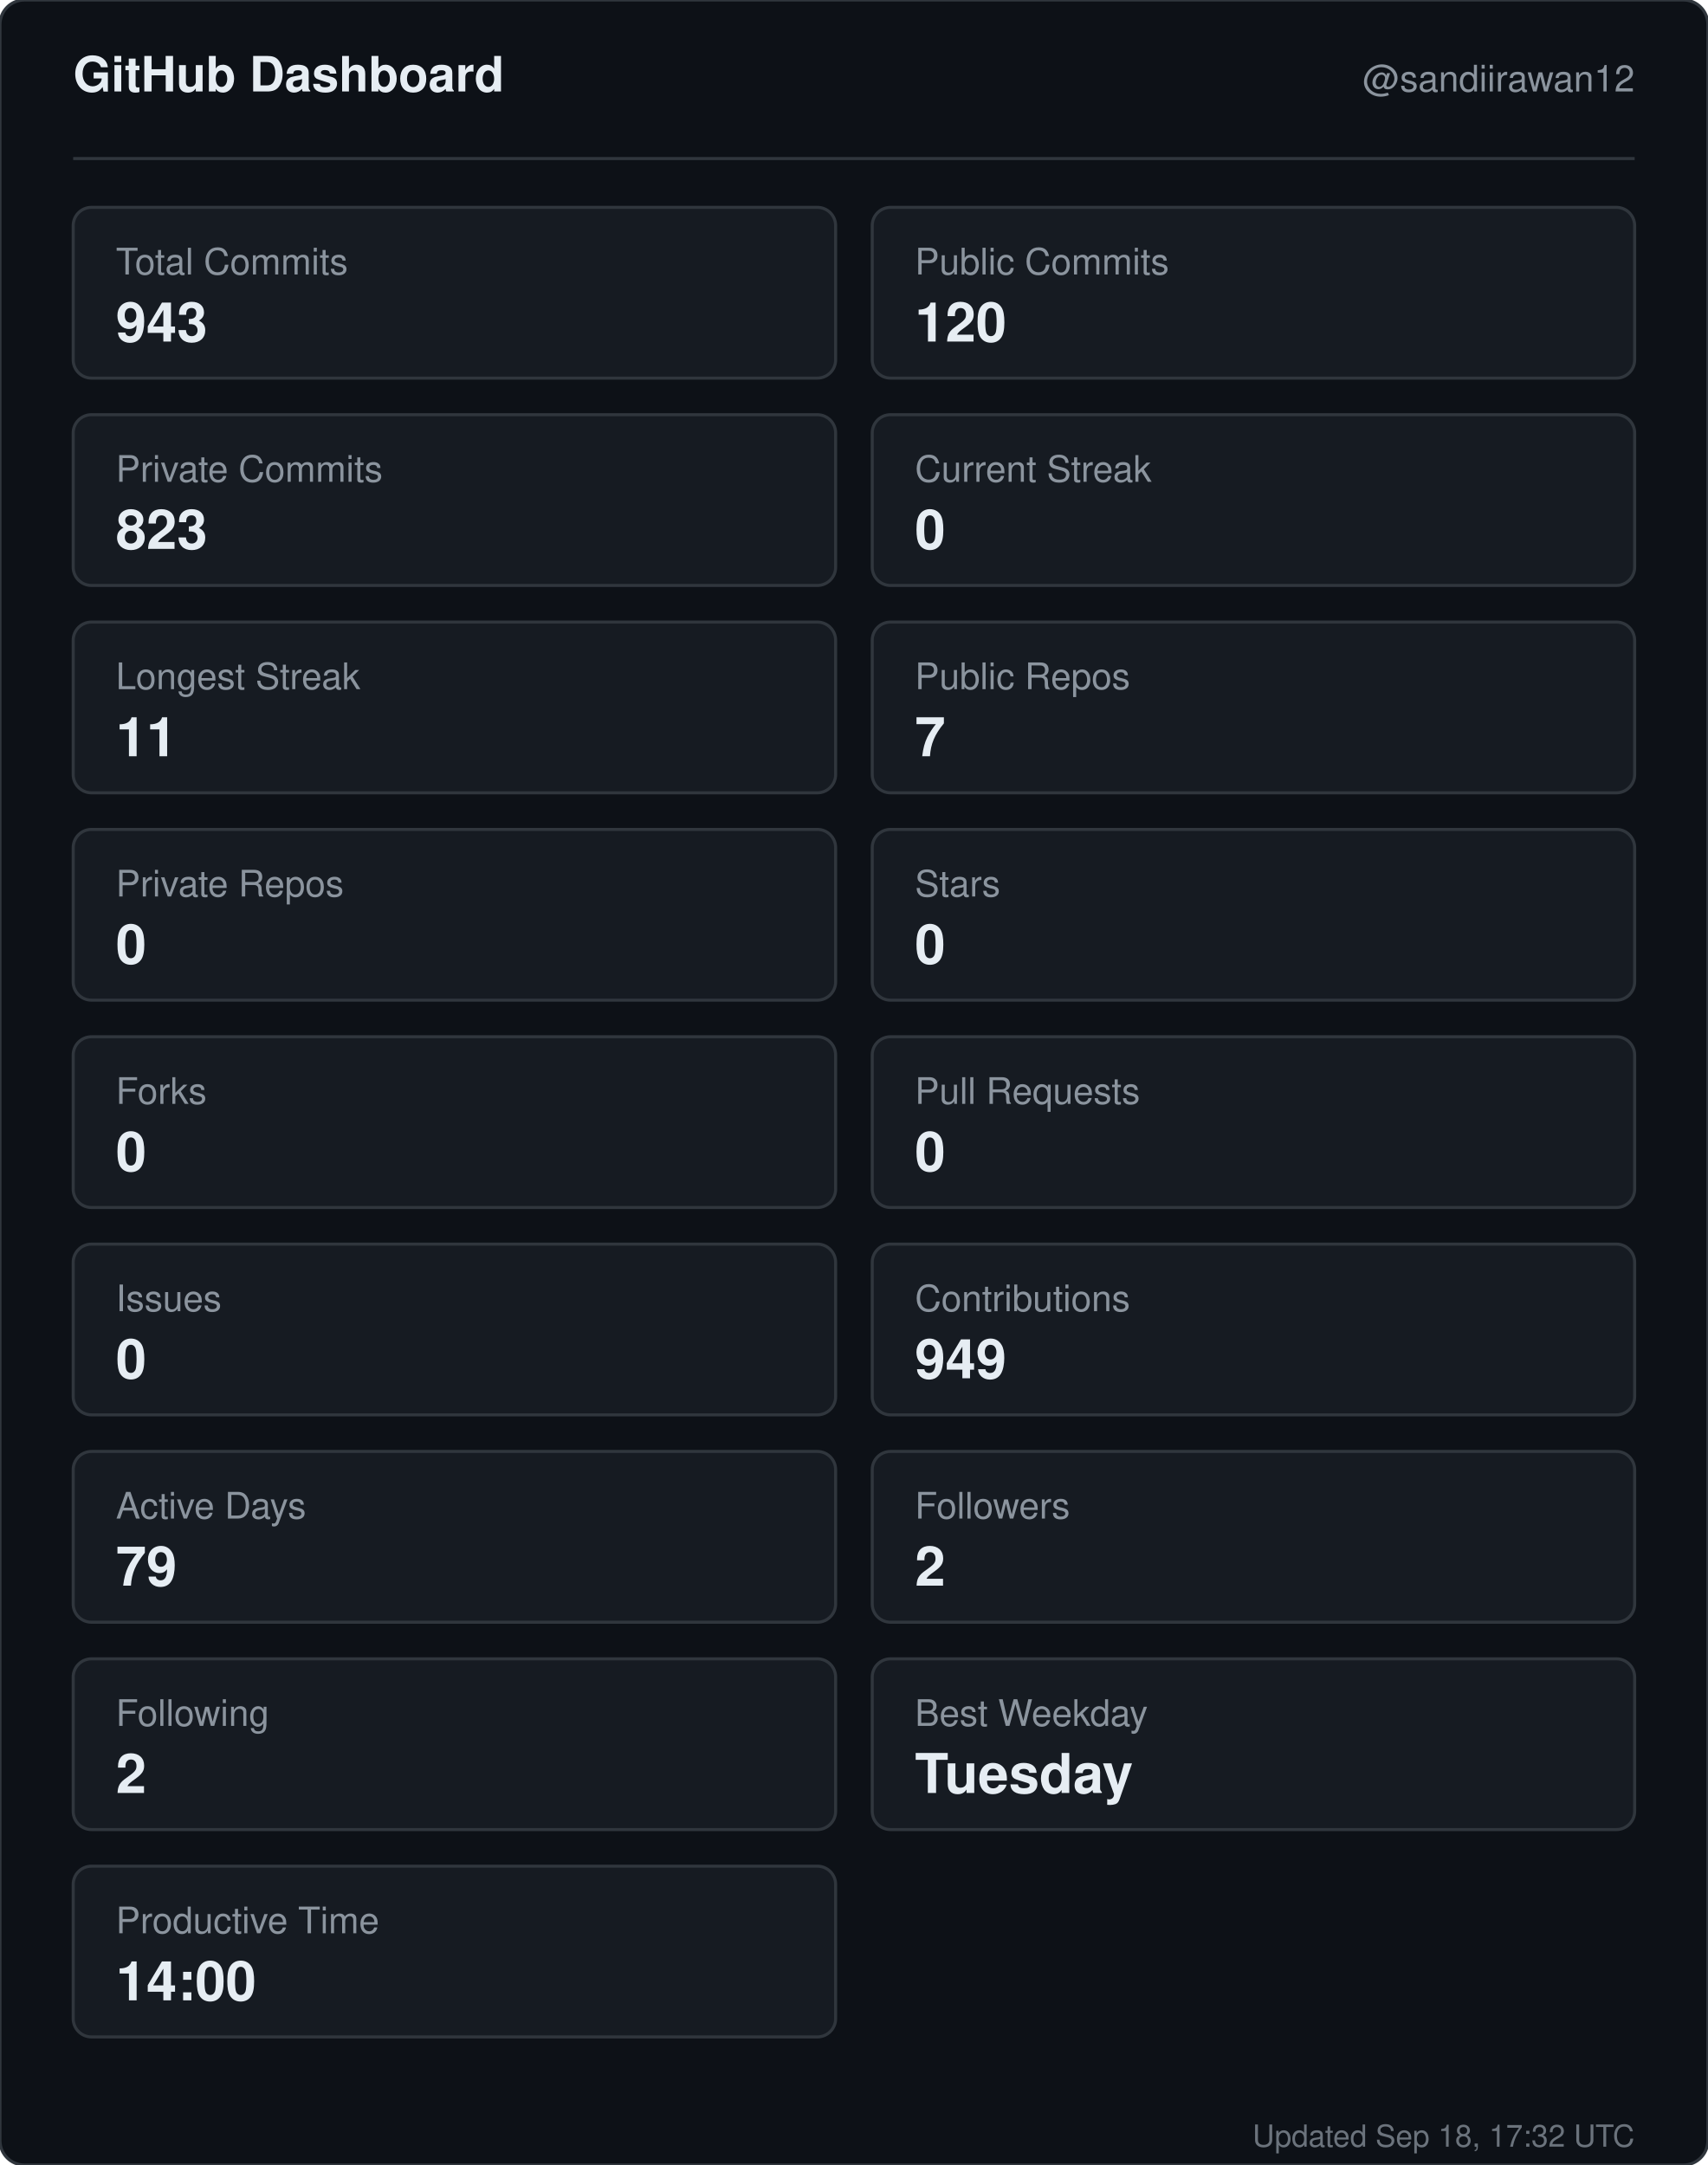
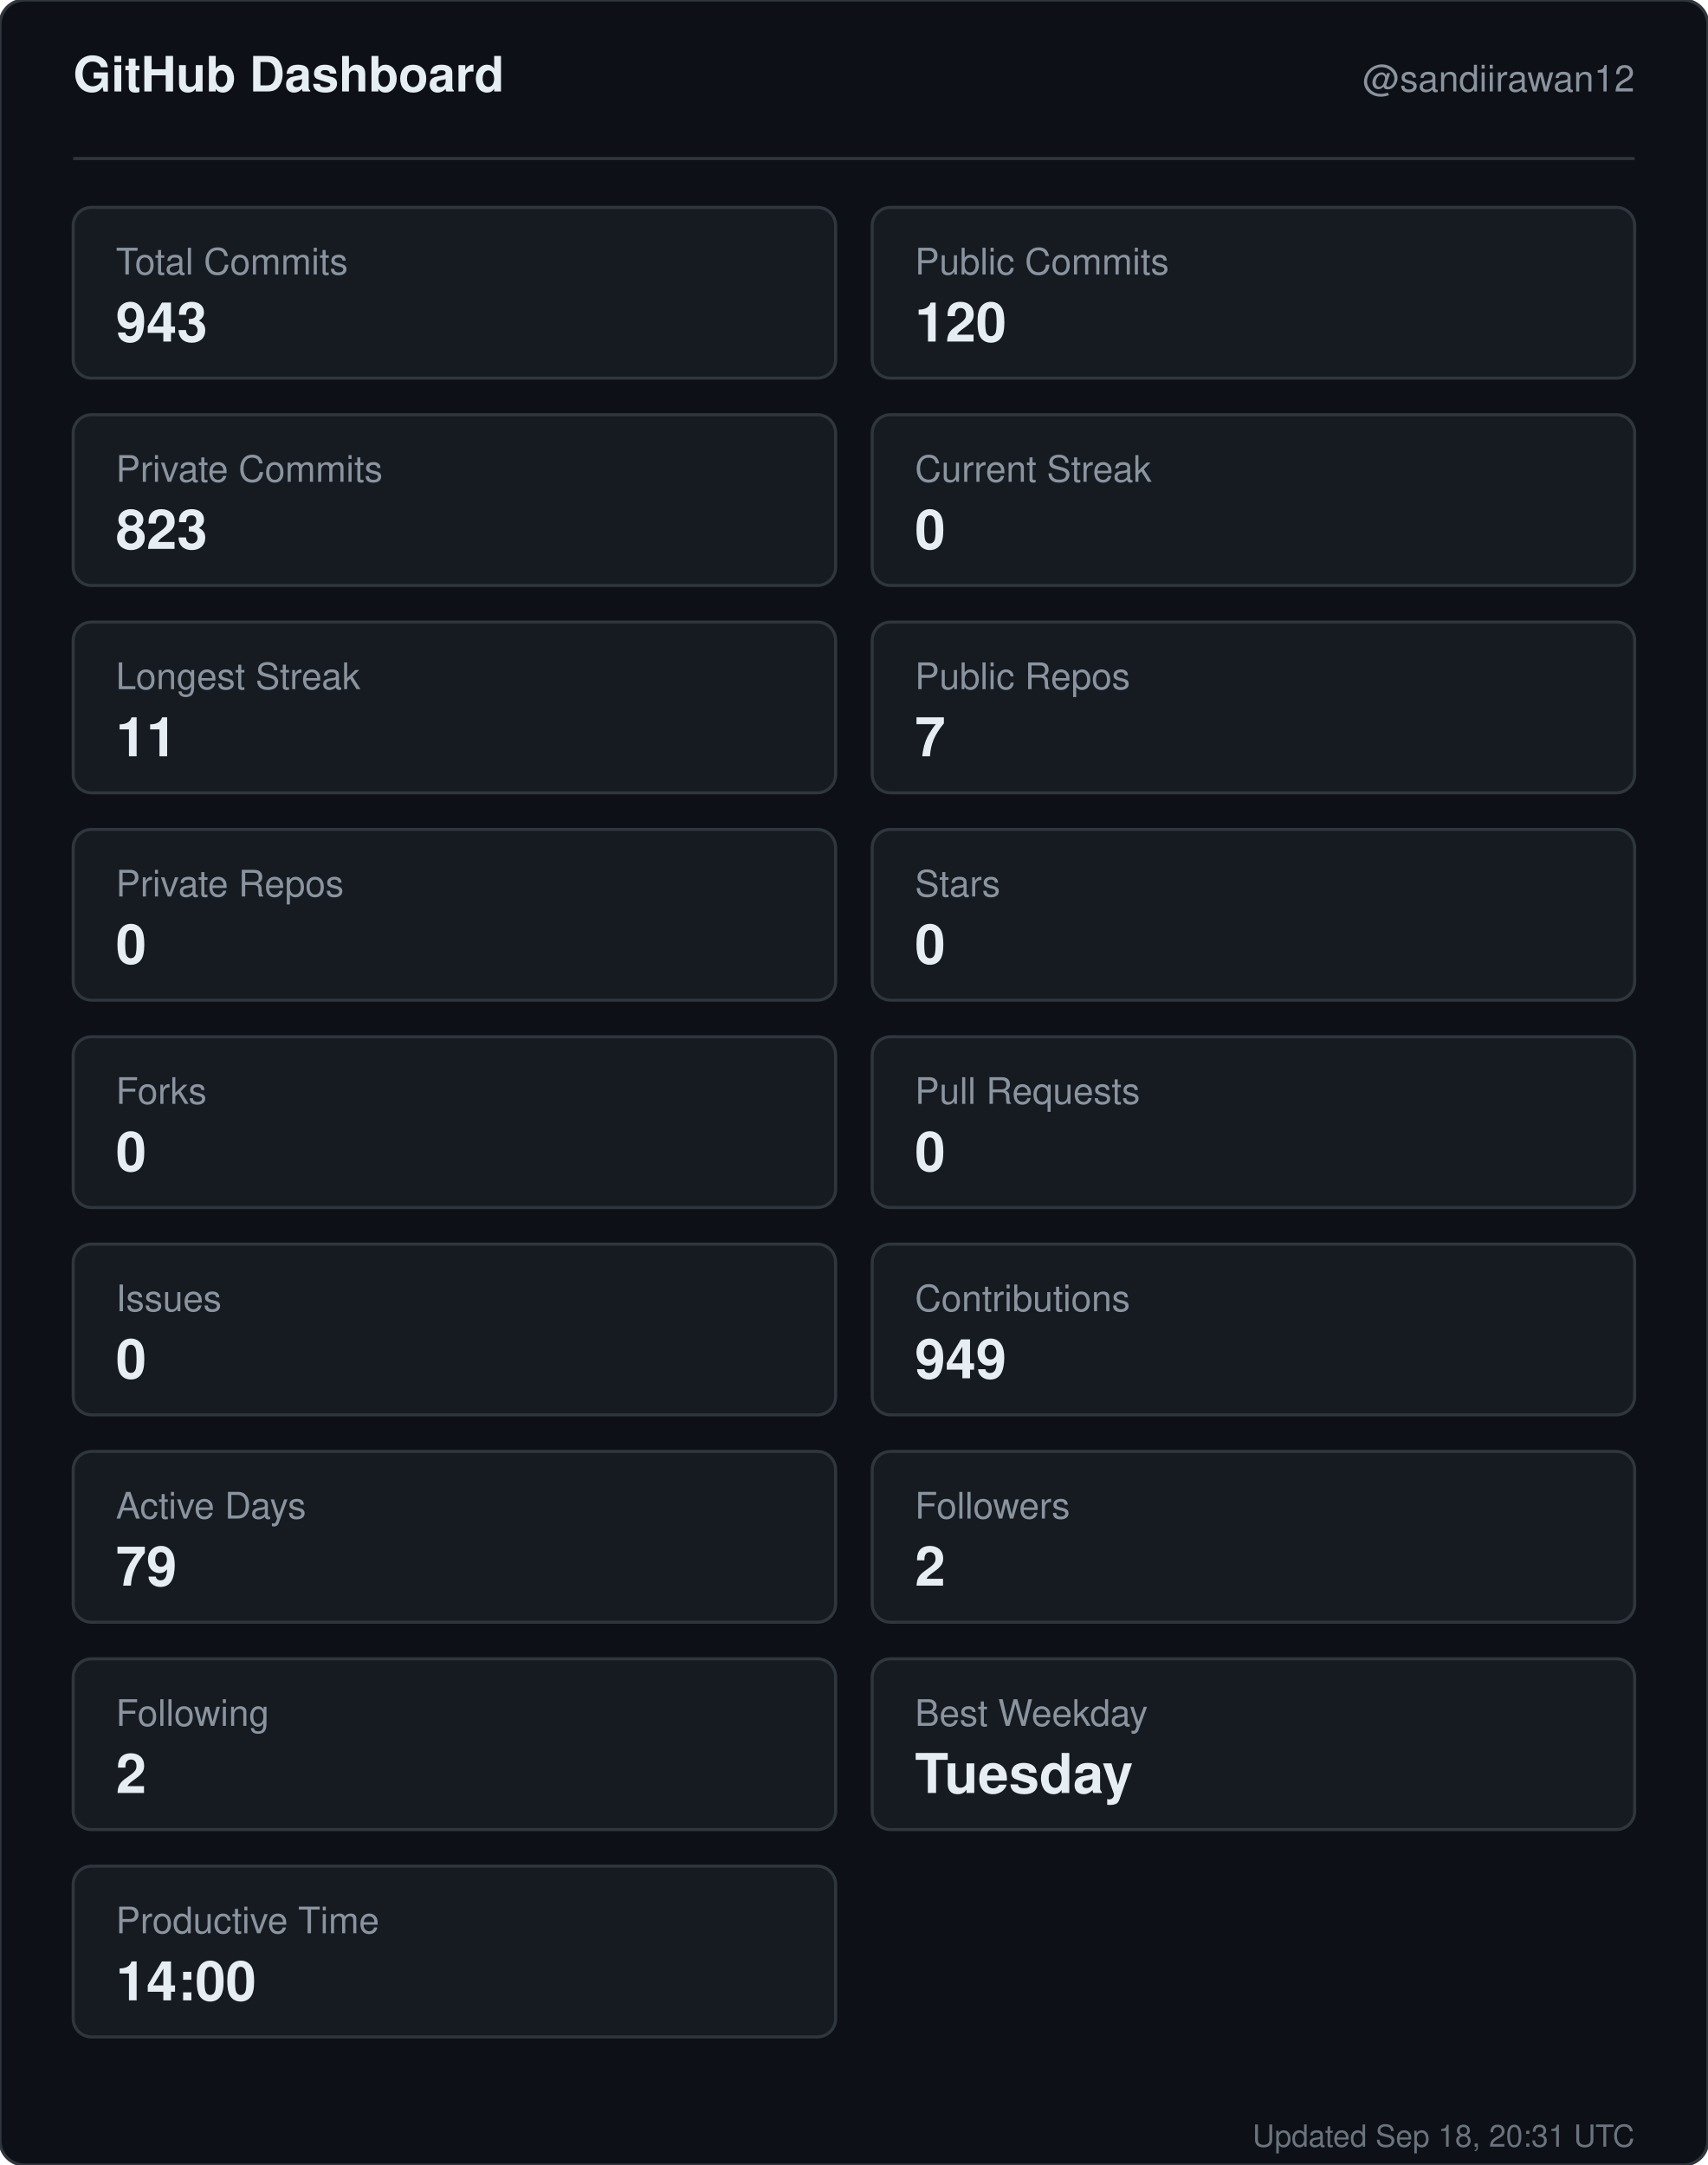
<svg xmlns="http://www.w3.org/2000/svg" width="560" height="710" viewBox="0 0 560 710" role="img" aria-label="GitHub dashboard for sandiirawan12">
  <rect width="560" height="710" rx="8" fill="#0d1117" stroke="#30363d" />
  <g font-family="-apple-system, BlinkMacSystemFont, Segoe UI, Helvetica, Arial, sans-serif">
    <text x="24" y="30" fill="#e6edf3" font-size="16" font-weight="700">GitHub Dashboard</text>
    <text x="536" y="30" fill="#8b949e" font-size="12" text-anchor="end">@sandiirawan12</text>
    <line x1="24" y1="52" x2="536" y2="52" stroke="#30363d" />
    <rect x="24" y="68" width="250" height="56" rx="6" fill="#161b22" stroke="#30363d" />
    <text x="38" y="90" fill="#8b949e" font-size="12">Total Commits</text>
    <text x="38" y="112" fill="#e6edf3" font-size="18" font-weight="700">943</text>
    <rect x="286" y="68" width="250" height="56" rx="6" fill="#161b22" stroke="#30363d" />
    <text x="300" y="90" fill="#8b949e" font-size="12">Public Commits</text>
    <text x="300" y="112" fill="#e6edf3" font-size="18" font-weight="700">120</text>
    <rect x="24" y="136" width="250" height="56" rx="6" fill="#161b22" stroke="#30363d" />
    <text x="38" y="158" fill="#8b949e" font-size="12">Private Commits</text>
    <text x="38" y="180" fill="#e6edf3" font-size="18" font-weight="700">823</text>
    <rect x="286" y="136" width="250" height="56" rx="6" fill="#161b22" stroke="#30363d" />
    <text x="300" y="158" fill="#8b949e" font-size="12">Current Streak</text>
    <text x="300" y="180" fill="#e6edf3" font-size="18" font-weight="700">0</text>
    <rect x="24" y="204" width="250" height="56" rx="6" fill="#161b22" stroke="#30363d" />
    <text x="38" y="226" fill="#8b949e" font-size="12">Longest Streak</text>
    <text x="38" y="248" fill="#e6edf3" font-size="18" font-weight="700">11</text>
    <rect x="286" y="204" width="250" height="56" rx="6" fill="#161b22" stroke="#30363d" />
    <text x="300" y="226" fill="#8b949e" font-size="12">Public Repos</text>
    <text x="300" y="248" fill="#e6edf3" font-size="18" font-weight="700">7</text>
    <rect x="24" y="272" width="250" height="56" rx="6" fill="#161b22" stroke="#30363d" />
    <text x="38" y="294" fill="#8b949e" font-size="12">Private Repos</text>
    <text x="38" y="316" fill="#e6edf3" font-size="18" font-weight="700">0</text>
    <rect x="286" y="272" width="250" height="56" rx="6" fill="#161b22" stroke="#30363d" />
    <text x="300" y="294" fill="#8b949e" font-size="12">Stars</text>
    <text x="300" y="316" fill="#e6edf3" font-size="18" font-weight="700">0</text>
    <rect x="24" y="340" width="250" height="56" rx="6" fill="#161b22" stroke="#30363d" />
    <text x="38" y="362" fill="#8b949e" font-size="12">Forks</text>
    <text x="38" y="384" fill="#e6edf3" font-size="18" font-weight="700">0</text>
    <rect x="286" y="340" width="250" height="56" rx="6" fill="#161b22" stroke="#30363d" />
    <text x="300" y="362" fill="#8b949e" font-size="12">Pull Requests</text>
    <text x="300" y="384" fill="#e6edf3" font-size="18" font-weight="700">0</text>
    <rect x="24" y="408" width="250" height="56" rx="6" fill="#161b22" stroke="#30363d" />
    <text x="38" y="430" fill="#8b949e" font-size="12">Issues</text>
    <text x="38" y="452" fill="#e6edf3" font-size="18" font-weight="700">0</text>
    <rect x="286" y="408" width="250" height="56" rx="6" fill="#161b22" stroke="#30363d" />
    <text x="300" y="430" fill="#8b949e" font-size="12">Contributions</text>
    <text x="300" y="452" fill="#e6edf3" font-size="18" font-weight="700">949</text>
    <rect x="24" y="476" width="250" height="56" rx="6" fill="#161b22" stroke="#30363d" />
    <text x="38" y="498" fill="#8b949e" font-size="12">Active Days</text>
    <text x="38" y="520" fill="#e6edf3" font-size="18" font-weight="700">79</text>
    <rect x="286" y="476" width="250" height="56" rx="6" fill="#161b22" stroke="#30363d" />
    <text x="300" y="498" fill="#8b949e" font-size="12">Followers</text>
    <text x="300" y="520" fill="#e6edf3" font-size="18" font-weight="700">2</text>
    <rect x="24" y="544" width="250" height="56" rx="6" fill="#161b22" stroke="#30363d" />
    <text x="38" y="566" fill="#8b949e" font-size="12">Following</text>
    <text x="38" y="588" fill="#e6edf3" font-size="18" font-weight="700">2</text>
    <rect x="286" y="544" width="250" height="56" rx="6" fill="#161b22" stroke="#30363d" />
    <text x="300" y="566" fill="#8b949e" font-size="12">Best Weekday</text>
    <text x="300" y="588" fill="#e6edf3" font-size="18" font-weight="700">Tuesday</text>
    <rect x="24" y="612" width="250" height="56" rx="6" fill="#161b22" stroke="#30363d" />
    <text x="38" y="634" fill="#8b949e" font-size="12">Productive Time</text>
    <text x="38" y="656" fill="#e6edf3" font-size="18" font-weight="700">14:00</text>
-     <text x="536" y="704" fill="#8b949e" font-size="10" text-anchor="end" opacity="0.75">Updated Sep 18, 17:32 UTC</text>
+     <text x="536" y="704" fill="#8b949e" font-size="10" text-anchor="end" opacity="0.75">Updated Sep 18, 20:31 UTC</text>
  </g>
</svg>
